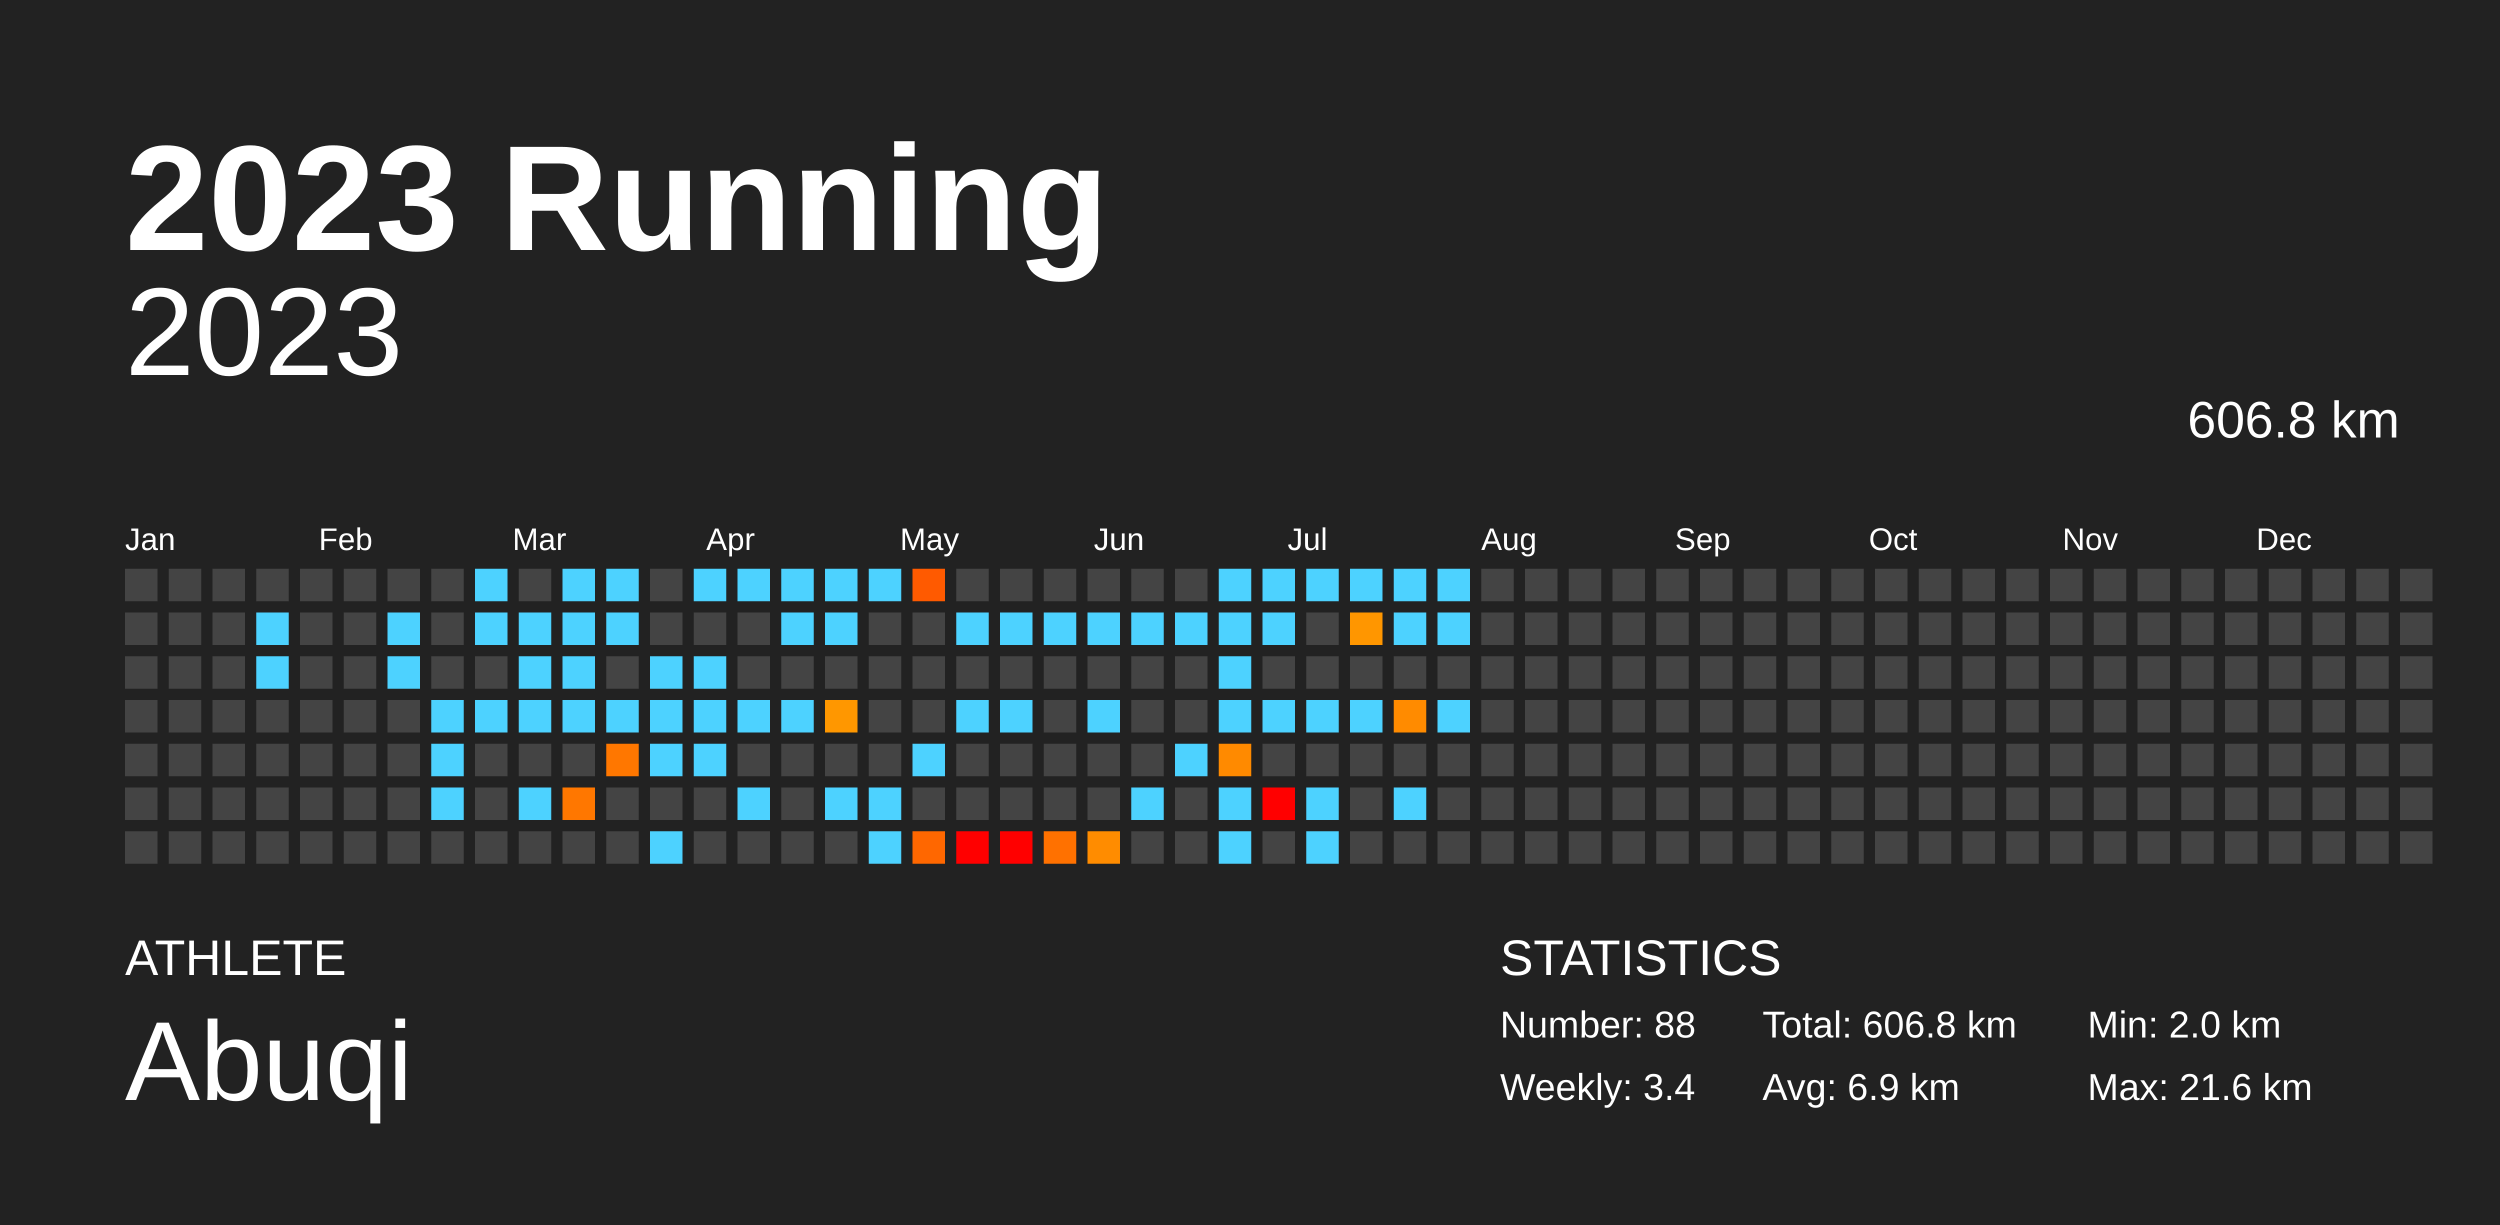
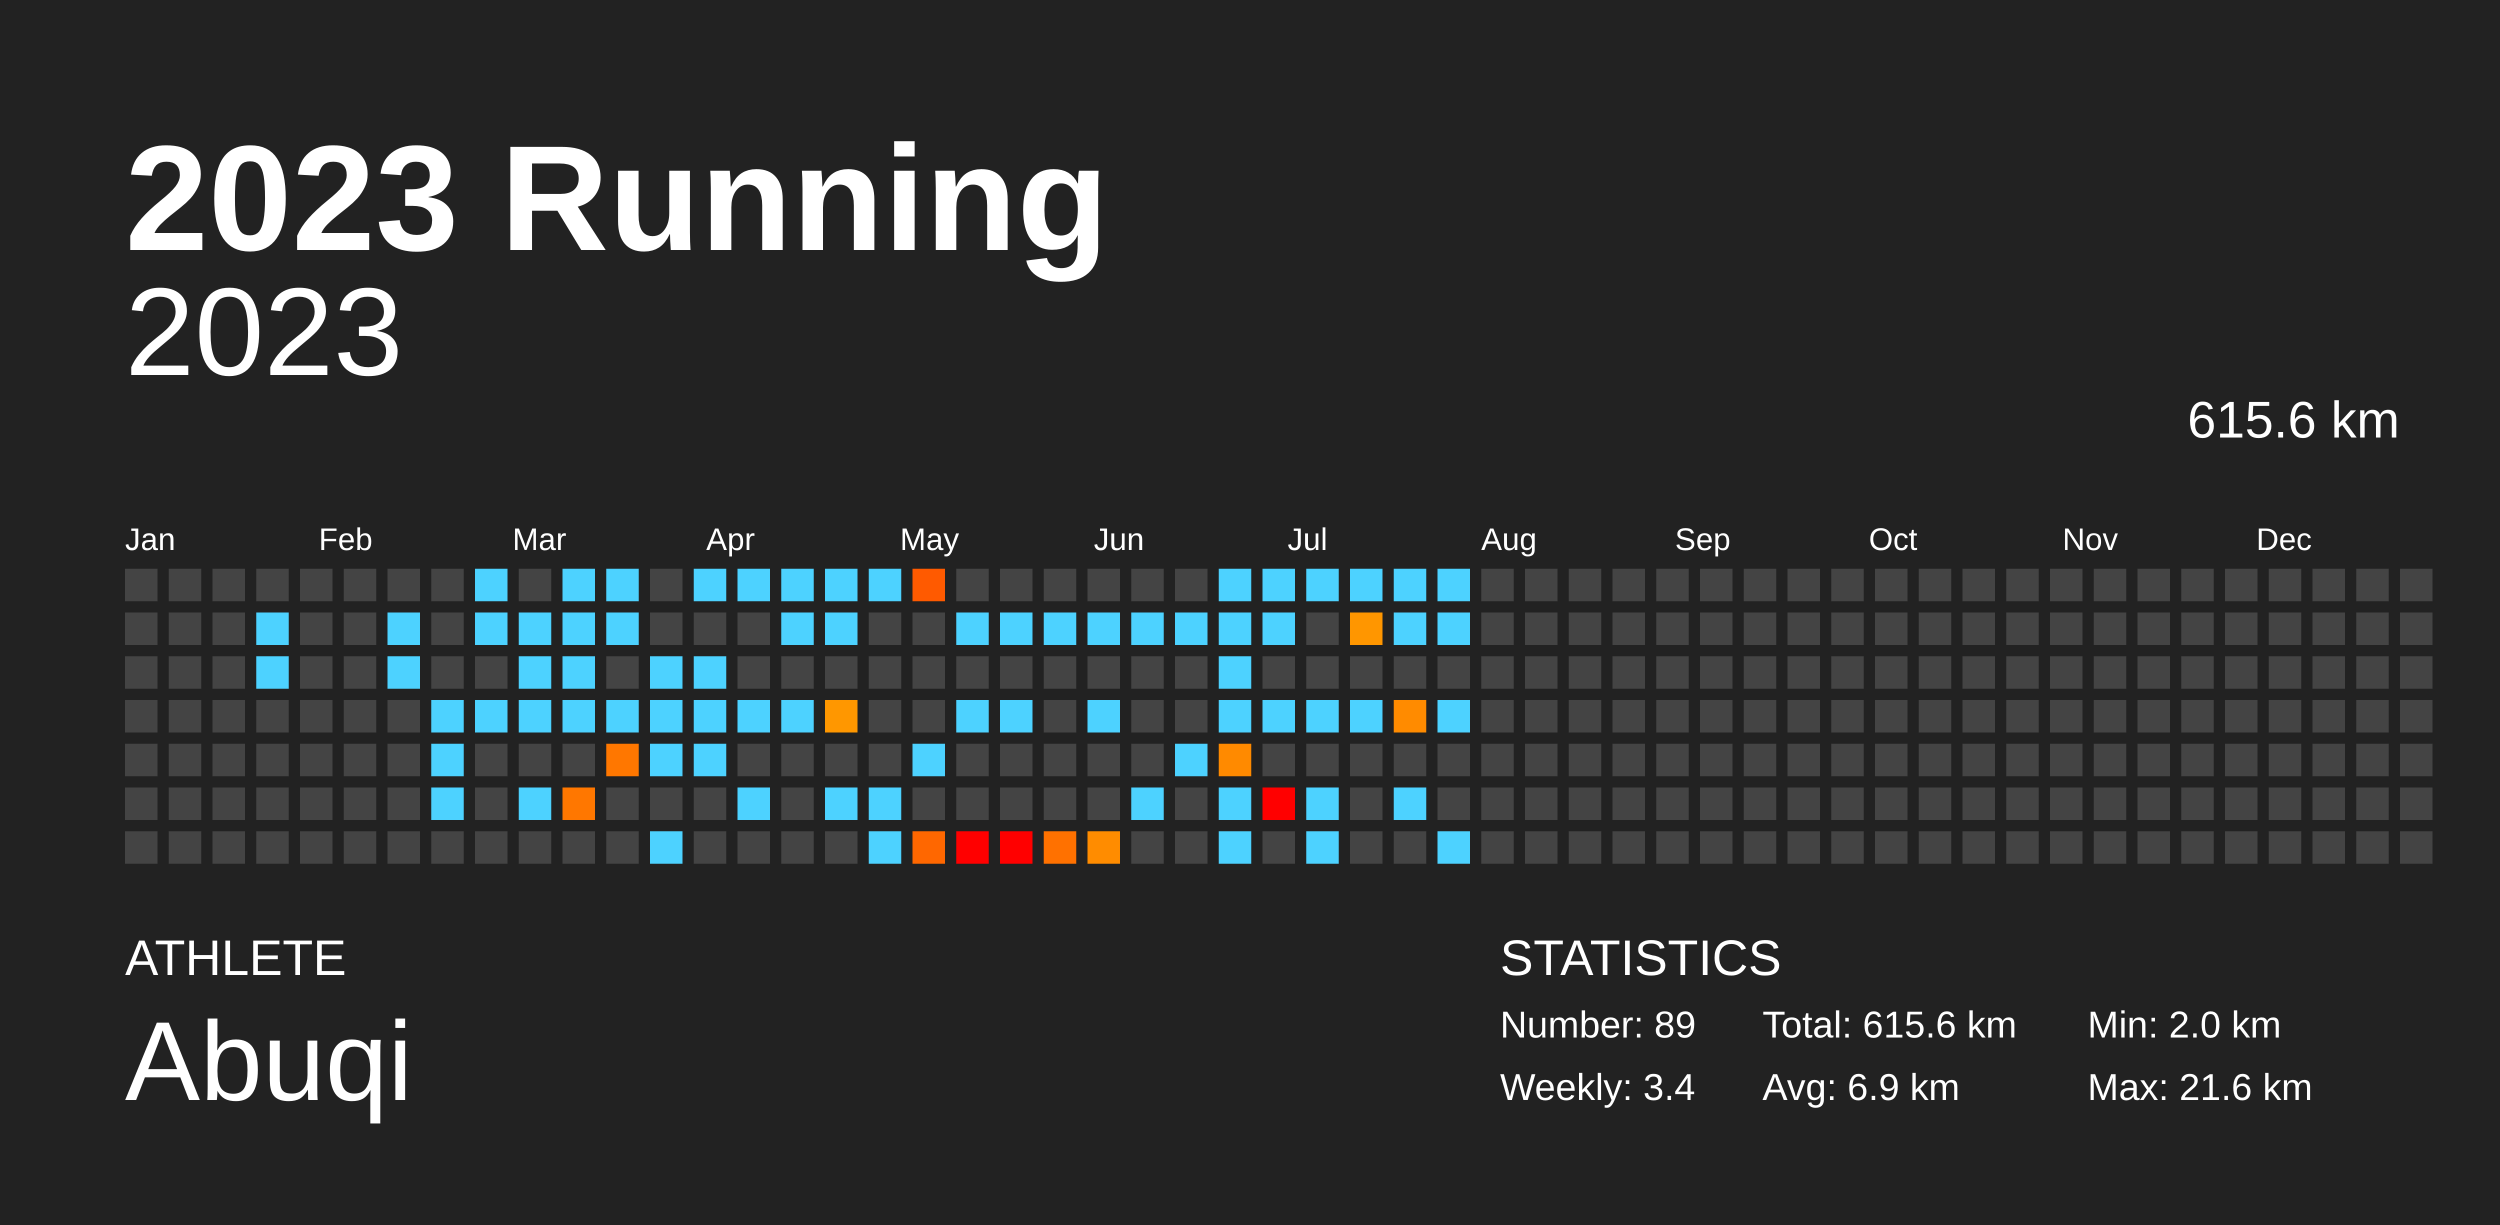
<svg xmlns="http://www.w3.org/2000/svg" baseProfile="full" height="98mm" version="1.1" viewBox="0,0,200,98" width="200mm">
  <defs />
  <rect fill="#222222" height="98" width="200" x="0" y="0" />
  <text fill="#FFFFFF" style="font-size:12px; font-family:Arial; font-weight:bold;" x="10" y="20">2023 Running</text>
  <text fill="#FFFFFF" style="font-size:4px; font-family:Arial" x="10" y="78">ATHLETE</text>
  <text fill="#FFFFFF" style="font-size:9px; font-family:Arial" x="10" y="88">Abuqi</text>
  <text fill="#FFFFFF" style="font-size:4px; font-family:Arial" x="120" y="78">STATISTICS</text>
-   <text fill="#FFFFFF" style="font-size:3px; font-family:Arial" x="120" y="83">Number: 88</text>
+   <text fill="#FFFFFF" style="font-size:3px; font-family:Arial" x="120" y="83">Number: 89</text>
  <text fill="#FFFFFF" style="font-size:3px; font-family:Arial" x="120" y="88">Weekly: 3.4</text>
-   <text fill="#FFFFFF" style="font-size:3px; font-family:Arial" x="141" y="83">Total: 606.8 km</text>
+   <text fill="#FFFFFF" style="font-size:3px; font-family:Arial" x="141" y="83">Total: 615.6 km</text>
  <text fill="#FFFFFF" style="font-size:3px; font-family:Arial" x="141" y="88">Avg: 6.9 km</text>
  <text fill="#FFFFFF" style="font-size:3px; font-family:Arial" x="167" y="83">Min: 2.0 km</text>
  <text fill="#FFFFFF" style="font-size:3px; font-family:Arial" x="167" y="88">Max: 21.6 km</text>
  <text alignment-baseline="hanging" fill="#FFFFFF" style="font-size:10.0px; font-family:Arial;" x="10" y="30">2023</text>
-   <text alignment-baseline="hanging" fill="#FFFFFF" style="font-size:4.125px; font-family:Arial;" x="175" y="35">606.8 km</text>
+   <text alignment-baseline="hanging" fill="#FFFFFF" style="font-size:4.125px; font-family:Arial;" x="175" y="35">615.6 km</text>
  <text fill="#FFFFFF" style="font-size:2.5px; font-family:Arial" x="10.0" y="44">Jan</text>
  <text fill="#FFFFFF" style="font-size:2.5px; font-family:Arial" x="25.5" y="44">Feb</text>
  <text fill="#FFFFFF" style="font-size:2.5px; font-family:Arial" x="41.0" y="44">Mar</text>
  <text fill="#FFFFFF" style="font-size:2.5px; font-family:Arial" x="56.5" y="44">Apr</text>
  <text fill="#FFFFFF" style="font-size:2.5px; font-family:Arial" x="72.0" y="44">May</text>
  <text fill="#FFFFFF" style="font-size:2.5px; font-family:Arial" x="87.5" y="44">Jun</text>
  <text fill="#FFFFFF" style="font-size:2.5px; font-family:Arial" x="103.0" y="44">Jul</text>
  <text fill="#FFFFFF" style="font-size:2.5px; font-family:Arial" x="118.5" y="44">Aug</text>
  <text fill="#FFFFFF" style="font-size:2.5px; font-family:Arial" x="134.0" y="44">Sep</text>
  <text fill="#FFFFFF" style="font-size:2.5px; font-family:Arial" x="149.5" y="44">Oct</text>
  <text fill="#FFFFFF" style="font-size:2.5px; font-family:Arial" x="165.0" y="44">Nov</text>
  <text fill="#FFFFFF" style="font-size:2.5px; font-family:Arial" x="180.5" y="44">Dec</text>
  <rect fill="#444444" height="2.6" width="2.6" x="10.0" y="45.5" />
  <rect fill="#444444" height="2.6" width="2.6" x="10.0" y="49.0" />
  <rect fill="#444444" height="2.6" width="2.6" x="10.0" y="52.5" />
  <rect fill="#444444" height="2.6" width="2.6" x="10.0" y="56.0" />
  <rect fill="#444444" height="2.6" width="2.6" x="10.0" y="59.5" />
  <rect fill="#444444" height="2.6" width="2.6" x="10.0" y="63.0" />
  <rect fill="#444444" height="2.6" width="2.6" x="10.0" y="66.5" />
  <rect fill="#444444" height="2.6" width="2.6" x="13.5" y="45.5" />
  <rect fill="#444444" height="2.6" width="2.6" x="13.5" y="49.0" />
  <rect fill="#444444" height="2.6" width="2.6" x="13.5" y="52.5" />
  <rect fill="#444444" height="2.6" width="2.6" x="13.5" y="56.0" />
  <rect fill="#444444" height="2.6" width="2.6" x="13.5" y="59.5" />
  <rect fill="#444444" height="2.6" width="2.6" x="13.5" y="63.0" />
  <rect fill="#444444" height="2.6" width="2.6" x="13.5" y="66.5" />
  <rect fill="#444444" height="2.6" width="2.6" x="17.0" y="45.5" />
  <rect fill="#444444" height="2.6" width="2.6" x="17.0" y="49.0" />
  <rect fill="#444444" height="2.6" width="2.6" x="17.0" y="52.5" />
  <rect fill="#444444" height="2.6" width="2.6" x="17.0" y="56.0" />
  <rect fill="#444444" height="2.6" width="2.6" x="17.0" y="59.5" />
  <rect fill="#444444" height="2.6" width="2.6" x="17.0" y="63.0" />
  <rect fill="#444444" height="2.6" width="2.6" x="17.0" y="66.5" />
  <rect fill="#444444" height="2.6" width="2.6" x="20.5" y="45.5" />
  <rect fill="#4dd2ff" height="2.6" width="2.6" x="20.5" y="49.0" />
  <rect fill="#4dd2ff" height="2.6" width="2.6" x="20.5" y="52.5" />
  <rect fill="#444444" height="2.6" width="2.6" x="20.5" y="56.0" />
  <rect fill="#444444" height="2.6" width="2.6" x="20.5" y="59.5" />
  <rect fill="#444444" height="2.6" width="2.6" x="20.5" y="63.0" />
  <rect fill="#444444" height="2.6" width="2.6" x="20.5" y="66.5" />
  <rect fill="#444444" height="2.6" width="2.6" x="24.0" y="45.5" />
  <rect fill="#444444" height="2.6" width="2.6" x="24.0" y="49.0" />
  <rect fill="#444444" height="2.6" width="2.6" x="24.0" y="52.5" />
  <rect fill="#444444" height="2.6" width="2.6" x="24.0" y="56.0" />
  <rect fill="#444444" height="2.6" width="2.6" x="24.0" y="59.5" />
  <rect fill="#444444" height="2.6" width="2.6" x="24.0" y="63.0" />
  <rect fill="#444444" height="2.6" width="2.6" x="24.0" y="66.5" />
  <rect fill="#444444" height="2.6" width="2.6" x="27.5" y="45.5" />
  <rect fill="#444444" height="2.6" width="2.6" x="27.5" y="49.0" />
  <rect fill="#444444" height="2.6" width="2.6" x="27.5" y="52.5" />
  <rect fill="#444444" height="2.6" width="2.6" x="27.5" y="56.0" />
  <rect fill="#444444" height="2.6" width="2.6" x="27.5" y="59.5" />
  <rect fill="#444444" height="2.6" width="2.6" x="27.5" y="63.0" />
  <rect fill="#444444" height="2.6" width="2.6" x="27.5" y="66.5" />
  <rect fill="#444444" height="2.6" width="2.6" x="31.0" y="45.5" />
  <rect fill="#4dd2ff" height="2.6" width="2.6" x="31.0" y="49.0" />
  <rect fill="#4dd2ff" height="2.6" width="2.6" x="31.0" y="52.5" />
  <rect fill="#444444" height="2.6" width="2.6" x="31.0" y="56.0" />
  <rect fill="#444444" height="2.6" width="2.6" x="31.0" y="59.5" />
  <rect fill="#444444" height="2.6" width="2.6" x="31.0" y="63.0" />
  <rect fill="#444444" height="2.6" width="2.6" x="31.0" y="66.5" />
  <rect fill="#444444" height="2.6" width="2.6" x="34.5" y="45.5" />
  <rect fill="#444444" height="2.6" width="2.6" x="34.5" y="49.0" />
  <rect fill="#444444" height="2.6" width="2.6" x="34.5" y="52.5" />
  <rect fill="#4dd2ff" height="2.6" width="2.6" x="34.5" y="56.0" />
  <rect fill="#4dd2ff" height="2.6" width="2.6" x="34.5" y="59.5" />
  <rect fill="#4dd2ff" height="2.6" width="2.6" x="34.5" y="63.0" />
  <rect fill="#444444" height="2.6" width="2.6" x="34.5" y="66.5" />
  <rect fill="#4dd2ff" height="2.6" width="2.6" x="38.0" y="45.5" />
  <rect fill="#4dd2ff" height="2.6" width="2.6" x="38.0" y="49.0" />
  <rect fill="#444444" height="2.6" width="2.6" x="38.0" y="52.5" />
  <rect fill="#4dd2ff" height="2.6" width="2.6" x="38.0" y="56.0" />
  <rect fill="#444444" height="2.6" width="2.6" x="38.0" y="59.5" />
  <rect fill="#444444" height="2.6" width="2.6" x="38.0" y="63.0" />
  <rect fill="#444444" height="2.6" width="2.6" x="38.0" y="66.5" />
  <rect fill="#444444" height="2.6" width="2.6" x="41.5" y="45.5" />
  <rect fill="#4dd2ff" height="2.6" width="2.6" x="41.5" y="49.0" />
  <rect fill="#4dd2ff" height="2.6" width="2.6" x="41.5" y="52.5" />
  <rect fill="#4dd2ff" height="2.6" width="2.6" x="41.5" y="56.0" />
  <rect fill="#444444" height="2.6" width="2.6" x="41.5" y="59.5" />
  <rect fill="#4dd2ff" height="2.6" width="2.6" x="41.5" y="63.0" />
  <rect fill="#444444" height="2.6" width="2.6" x="41.5" y="66.5" />
  <rect fill="#4dd2ff" height="2.6" width="2.6" x="45.0" y="45.5" />
  <rect fill="#4dd2ff" height="2.6" width="2.6" x="45.0" y="49.0" />
  <rect fill="#4dd2ff" height="2.6" width="2.6" x="45.0" y="52.5" />
  <rect fill="#4dd2ff" height="2.6" width="2.6" x="45.0" y="56.0" />
  <rect fill="#444444" height="2.6" width="2.6" x="45.0" y="59.5" />
  <rect fill="#ff7700" height="2.6" width="2.6" x="45.0" y="63.0" />
  <rect fill="#444444" height="2.6" width="2.6" x="45.0" y="66.5" />
  <rect fill="#4dd2ff" height="2.6" width="2.6" x="48.5" y="45.5" />
  <rect fill="#4dd2ff" height="2.6" width="2.6" x="48.5" y="49.0" />
  <rect fill="#444444" height="2.6" width="2.6" x="48.5" y="52.5" />
  <rect fill="#4dd2ff" height="2.6" width="2.6" x="48.5" y="56.0" />
  <rect fill="#ff7700" height="2.6" width="2.6" x="48.5" y="59.5" />
  <rect fill="#444444" height="2.6" width="2.6" x="48.5" y="63.0" />
  <rect fill="#444444" height="2.6" width="2.6" x="48.5" y="66.5" />
  <rect fill="#444444" height="2.6" width="2.6" x="52.0" y="45.5" />
  <rect fill="#444444" height="2.6" width="2.6" x="52.0" y="49.0" />
  <rect fill="#4dd2ff" height="2.6" width="2.6" x="52.0" y="52.5" />
  <rect fill="#4dd2ff" height="2.6" width="2.6" x="52.0" y="56.0" />
  <rect fill="#4dd2ff" height="2.6" width="2.6" x="52.0" y="59.5" />
  <rect fill="#444444" height="2.6" width="2.6" x="52.0" y="63.0" />
  <rect fill="#4dd2ff" height="2.6" width="2.6" x="52.0" y="66.5" />
  <rect fill="#4dd2ff" height="2.6" width="2.6" x="55.5" y="45.5" />
  <rect fill="#444444" height="2.6" width="2.6" x="55.5" y="49.0" />
  <rect fill="#4dd2ff" height="2.6" width="2.6" x="55.5" y="52.5" />
  <rect fill="#4dd2ff" height="2.6" width="2.6" x="55.5" y="56.0" />
  <rect fill="#4dd2ff" height="2.6" width="2.6" x="55.5" y="59.5" />
  <rect fill="#444444" height="2.6" width="2.6" x="55.5" y="63.0" />
  <rect fill="#444444" height="2.6" width="2.6" x="55.5" y="66.5" />
  <rect fill="#4dd2ff" height="2.6" width="2.6" x="59.0" y="45.5" />
  <rect fill="#444444" height="2.6" width="2.6" x="59.0" y="49.0" />
  <rect fill="#444444" height="2.6" width="2.6" x="59.0" y="52.5" />
  <rect fill="#4dd2ff" height="2.6" width="2.6" x="59.0" y="56.0" />
  <rect fill="#444444" height="2.6" width="2.6" x="59.0" y="59.5" />
  <rect fill="#4dd2ff" height="2.6" width="2.6" x="59.0" y="63.0" />
  <rect fill="#444444" height="2.6" width="2.6" x="59.0" y="66.5" />
  <rect fill="#4dd2ff" height="2.6" width="2.6" x="62.5" y="45.5" />
  <rect fill="#4dd2ff" height="2.6" width="2.6" x="62.5" y="49.0" />
  <rect fill="#444444" height="2.6" width="2.6" x="62.5" y="52.5" />
  <rect fill="#4dd2ff" height="2.6" width="2.6" x="62.5" y="56.0" />
  <rect fill="#444444" height="2.6" width="2.6" x="62.5" y="59.5" />
  <rect fill="#444444" height="2.6" width="2.6" x="62.5" y="63.0" />
  <rect fill="#444444" height="2.6" width="2.6" x="62.5" y="66.5" />
  <rect fill="#4dd2ff" height="2.6" width="2.6" x="66.0" y="45.5" />
  <rect fill="#4dd2ff" height="2.6" width="2.6" x="66.0" y="49.0" />
  <rect fill="#444444" height="2.6" width="2.6" x="66.0" y="52.5" />
  <rect fill="#ff9700" height="2.6" width="2.6" x="66.0" y="56.0" />
  <rect fill="#444444" height="2.6" width="2.6" x="66.0" y="59.5" />
  <rect fill="#4dd2ff" height="2.6" width="2.6" x="66.0" y="63.0" />
  <rect fill="#444444" height="2.6" width="2.6" x="66.0" y="66.5" />
  <rect fill="#4dd2ff" height="2.6" width="2.6" x="69.5" y="45.5" />
  <rect fill="#444444" height="2.6" width="2.6" x="69.5" y="49.0" />
  <rect fill="#444444" height="2.6" width="2.6" x="69.5" y="52.5" />
  <rect fill="#444444" height="2.6" width="2.6" x="69.5" y="56.0" />
  <rect fill="#444444" height="2.6" width="2.6" x="69.5" y="59.5" />
  <rect fill="#4dd2ff" height="2.6" width="2.6" x="69.5" y="63.0" />
  <rect fill="#4dd2ff" height="2.6" width="2.6" x="69.5" y="66.5" />
  <rect fill="#ff5a00" height="2.6" width="2.6" x="73.0" y="45.5" />
  <rect fill="#444444" height="2.6" width="2.6" x="73.0" y="49.0" />
  <rect fill="#444444" height="2.6" width="2.6" x="73.0" y="52.5" />
  <rect fill="#444444" height="2.6" width="2.6" x="73.0" y="56.0" />
  <rect fill="#4dd2ff" height="2.6" width="2.6" x="73.0" y="59.5" />
  <rect fill="#444444" height="2.6" width="2.6" x="73.0" y="63.0" />
  <rect fill="#ff6700" height="2.6" width="2.6" x="73.0" y="66.5" />
  <rect fill="#444444" height="2.6" width="2.6" x="76.5" y="45.5" />
  <rect fill="#4dd2ff" height="2.6" width="2.6" x="76.5" y="49.0" />
  <rect fill="#444444" height="2.6" width="2.6" x="76.5" y="52.5" />
  <rect fill="#4dd2ff" height="2.6" width="2.6" x="76.5" y="56.0" />
  <rect fill="#444444" height="2.6" width="2.6" x="76.5" y="59.5" />
  <rect fill="#444444" height="2.6" width="2.6" x="76.5" y="63.0" />
  <rect fill="red" height="2.6" width="2.6" x="76.5" y="66.5" />
  <rect fill="#444444" height="2.6" width="2.6" x="80.0" y="45.5" />
  <rect fill="#4dd2ff" height="2.6" width="2.6" x="80.0" y="49.0" />
  <rect fill="#444444" height="2.6" width="2.6" x="80.0" y="52.5" />
  <rect fill="#4dd2ff" height="2.6" width="2.6" x="80.0" y="56.0" />
  <rect fill="#444444" height="2.6" width="2.6" x="80.0" y="59.5" />
  <rect fill="#444444" height="2.6" width="2.6" x="80.0" y="63.0" />
  <rect fill="red" height="2.6" width="2.6" x="80.0" y="66.5" />
  <rect fill="#444444" height="2.6" width="2.6" x="83.5" y="45.5" />
  <rect fill="#4dd2ff" height="2.6" width="2.6" x="83.5" y="49.0" />
  <rect fill="#444444" height="2.6" width="2.6" x="83.5" y="52.5" />
  <rect fill="#444444" height="2.6" width="2.6" x="83.5" y="56.0" />
  <rect fill="#444444" height="2.6" width="2.6" x="83.5" y="59.5" />
  <rect fill="#444444" height="2.6" width="2.6" x="83.5" y="63.0" />
  <rect fill="#ff7100" height="2.6" width="2.6" x="83.5" y="66.5" />
  <rect fill="#444444" height="2.6" width="2.6" x="87.0" y="45.5" />
  <rect fill="#4dd2ff" height="2.6" width="2.6" x="87.0" y="49.0" />
  <rect fill="#444444" height="2.6" width="2.6" x="87.0" y="52.5" />
  <rect fill="#4dd2ff" height="2.6" width="2.6" x="87.0" y="56.0" />
  <rect fill="#444444" height="2.6" width="2.6" x="87.0" y="59.5" />
  <rect fill="#444444" height="2.6" width="2.6" x="87.0" y="63.0" />
  <rect fill="#ff8c00" height="2.6" width="2.6" x="87.0" y="66.5" />
  <rect fill="#444444" height="2.6" width="2.6" x="90.5" y="45.5" />
  <rect fill="#4dd2ff" height="2.6" width="2.6" x="90.5" y="49.0" />
  <rect fill="#444444" height="2.6" width="2.6" x="90.5" y="52.5" />
  <rect fill="#444444" height="2.6" width="2.6" x="90.5" y="56.0" />
  <rect fill="#444444" height="2.6" width="2.6" x="90.5" y="59.5" />
  <rect fill="#4dd2ff" height="2.6" width="2.6" x="90.5" y="63.0" />
  <rect fill="#444444" height="2.6" width="2.6" x="90.5" y="66.5" />
  <rect fill="#444444" height="2.6" width="2.6" x="94.0" y="45.5" />
  <rect fill="#4dd2ff" height="2.6" width="2.6" x="94.0" y="49.0" />
  <rect fill="#444444" height="2.6" width="2.6" x="94.0" y="52.5" />
  <rect fill="#444444" height="2.6" width="2.6" x="94.0" y="56.0" />
  <rect fill="#4dd2ff" height="2.6" width="2.6" x="94.0" y="59.5" />
  <rect fill="#444444" height="2.6" width="2.6" x="94.0" y="63.0" />
  <rect fill="#444444" height="2.6" width="2.6" x="94.0" y="66.5" />
  <rect fill="#4dd2ff" height="2.6" width="2.6" x="97.5" y="45.5" />
  <rect fill="#4dd2ff" height="2.6" width="2.6" x="97.5" y="49.0" />
  <rect fill="#4dd2ff" height="2.6" width="2.6" x="97.5" y="52.5" />
  <rect fill="#4dd2ff" height="2.6" width="2.6" x="97.5" y="56.0" />
  <rect fill="#ff8a00" height="2.6" width="2.6" x="97.5" y="59.5" />
  <rect fill="#4dd2ff" height="2.6" width="2.6" x="97.5" y="63.0" />
  <rect fill="#4dd2ff" height="2.6" width="2.6" x="97.5" y="66.5" />
  <rect fill="#4dd2ff" height="2.6" width="2.6" x="101.0" y="45.5" />
  <rect fill="#4dd2ff" height="2.6" width="2.6" x="101.0" y="49.0" />
  <rect fill="#444444" height="2.6" width="2.6" x="101.0" y="52.5" />
  <rect fill="#4dd2ff" height="2.6" width="2.6" x="101.0" y="56.0" />
  <rect fill="#444444" height="2.6" width="2.6" x="101.0" y="59.5" />
  <rect fill="red" height="2.6" width="2.6" x="101.0" y="63.0" />
  <rect fill="#444444" height="2.6" width="2.6" x="101.0" y="66.5" />
  <rect fill="#4dd2ff" height="2.6" width="2.6" x="104.5" y="45.5" />
  <rect fill="#444444" height="2.6" width="2.6" x="104.5" y="49.0" />
  <rect fill="#444444" height="2.6" width="2.6" x="104.5" y="52.5" />
  <rect fill="#4dd2ff" height="2.6" width="2.6" x="104.5" y="56.0" />
  <rect fill="#444444" height="2.6" width="2.6" x="104.5" y="59.5" />
  <rect fill="#4dd2ff" height="2.6" width="2.6" x="104.5" y="63.0" />
  <rect fill="#4dd2ff" height="2.6" width="2.6" x="104.5" y="66.5" />
  <rect fill="#4dd2ff" height="2.6" width="2.6" x="108.0" y="45.5" />
  <rect fill="#ff9600" height="2.6" width="2.6" x="108.0" y="49.0" />
  <rect fill="#444444" height="2.6" width="2.6" x="108.0" y="52.5" />
  <rect fill="#4dd2ff" height="2.6" width="2.6" x="108.0" y="56.0" />
  <rect fill="#444444" height="2.6" width="2.6" x="108.0" y="59.5" />
  <rect fill="#444444" height="2.6" width="2.6" x="108.0" y="63.0" />
  <rect fill="#444444" height="2.6" width="2.6" x="108.0" y="66.5" />
  <rect fill="#4dd2ff" height="2.6" width="2.6" x="111.5" y="45.5" />
  <rect fill="#4dd2ff" height="2.6" width="2.6" x="111.5" y="49.0" />
  <rect fill="#444444" height="2.6" width="2.6" x="111.5" y="52.5" />
  <rect fill="#ff8b00" height="2.6" width="2.6" x="111.5" y="56.0" />
  <rect fill="#444444" height="2.6" width="2.6" x="111.5" y="59.5" />
  <rect fill="#4dd2ff" height="2.6" width="2.6" x="111.5" y="63.0" />
  <rect fill="#444444" height="2.6" width="2.6" x="111.5" y="66.5" />
  <rect fill="#4dd2ff" height="2.6" width="2.6" x="115.0" y="45.5" />
  <rect fill="#4dd2ff" height="2.6" width="2.6" x="115.0" y="49.0" />
  <rect fill="#444444" height="2.6" width="2.6" x="115.0" y="52.5" />
  <rect fill="#4dd2ff" height="2.6" width="2.6" x="115.0" y="56.0" />
  <rect fill="#444444" height="2.6" width="2.6" x="115.0" y="59.5" />
  <rect fill="#444444" height="2.6" width="2.6" x="115.0" y="63.0" />
-   <rect fill="#444444" height="2.6" width="2.6" x="115.0" y="66.5" />
+   <rect fill="#4dd2ff" height="2.6" width="2.6" x="115.0" y="66.5" />
  <rect fill="#444444" height="2.6" width="2.6" x="118.5" y="45.5" />
  <rect fill="#444444" height="2.6" width="2.6" x="118.5" y="49.0" />
  <rect fill="#444444" height="2.6" width="2.6" x="118.5" y="52.5" />
  <rect fill="#444444" height="2.6" width="2.6" x="118.5" y="56.0" />
  <rect fill="#444444" height="2.6" width="2.6" x="118.5" y="59.5" />
  <rect fill="#444444" height="2.6" width="2.6" x="118.5" y="63.0" />
  <rect fill="#444444" height="2.6" width="2.6" x="118.5" y="66.5" />
  <rect fill="#444444" height="2.6" width="2.6" x="122.0" y="45.5" />
  <rect fill="#444444" height="2.6" width="2.6" x="122.0" y="49.0" />
  <rect fill="#444444" height="2.6" width="2.6" x="122.0" y="52.5" />
  <rect fill="#444444" height="2.6" width="2.6" x="122.0" y="56.0" />
  <rect fill="#444444" height="2.6" width="2.6" x="122.0" y="59.5" />
  <rect fill="#444444" height="2.6" width="2.6" x="122.0" y="63.0" />
  <rect fill="#444444" height="2.6" width="2.6" x="122.0" y="66.5" />
  <rect fill="#444444" height="2.6" width="2.6" x="125.5" y="45.5" />
  <rect fill="#444444" height="2.6" width="2.6" x="125.5" y="49.0" />
  <rect fill="#444444" height="2.6" width="2.6" x="125.5" y="52.5" />
  <rect fill="#444444" height="2.6" width="2.6" x="125.5" y="56.0" />
  <rect fill="#444444" height="2.6" width="2.6" x="125.5" y="59.5" />
  <rect fill="#444444" height="2.6" width="2.6" x="125.5" y="63.0" />
  <rect fill="#444444" height="2.6" width="2.6" x="125.5" y="66.5" />
  <rect fill="#444444" height="2.6" width="2.6" x="129.0" y="45.5" />
  <rect fill="#444444" height="2.6" width="2.6" x="129.0" y="49.0" />
  <rect fill="#444444" height="2.6" width="2.6" x="129.0" y="52.5" />
  <rect fill="#444444" height="2.6" width="2.6" x="129.0" y="56.0" />
  <rect fill="#444444" height="2.6" width="2.6" x="129.0" y="59.5" />
  <rect fill="#444444" height="2.6" width="2.6" x="129.0" y="63.0" />
  <rect fill="#444444" height="2.6" width="2.6" x="129.0" y="66.5" />
  <rect fill="#444444" height="2.6" width="2.6" x="132.5" y="45.5" />
  <rect fill="#444444" height="2.6" width="2.6" x="132.5" y="49.0" />
  <rect fill="#444444" height="2.6" width="2.6" x="132.5" y="52.5" />
  <rect fill="#444444" height="2.6" width="2.6" x="132.5" y="56.0" />
  <rect fill="#444444" height="2.6" width="2.6" x="132.5" y="59.5" />
  <rect fill="#444444" height="2.6" width="2.6" x="132.5" y="63.0" />
  <rect fill="#444444" height="2.6" width="2.6" x="132.5" y="66.5" />
  <rect fill="#444444" height="2.6" width="2.6" x="136.0" y="45.5" />
  <rect fill="#444444" height="2.6" width="2.6" x="136.0" y="49.0" />
  <rect fill="#444444" height="2.6" width="2.6" x="136.0" y="52.5" />
  <rect fill="#444444" height="2.6" width="2.6" x="136.0" y="56.0" />
  <rect fill="#444444" height="2.6" width="2.6" x="136.0" y="59.5" />
  <rect fill="#444444" height="2.6" width="2.6" x="136.0" y="63.0" />
  <rect fill="#444444" height="2.6" width="2.6" x="136.0" y="66.5" />
  <rect fill="#444444" height="2.6" width="2.6" x="139.5" y="45.5" />
  <rect fill="#444444" height="2.6" width="2.6" x="139.5" y="49.0" />
  <rect fill="#444444" height="2.6" width="2.6" x="139.5" y="52.5" />
  <rect fill="#444444" height="2.6" width="2.6" x="139.5" y="56.0" />
  <rect fill="#444444" height="2.6" width="2.6" x="139.5" y="59.5" />
  <rect fill="#444444" height="2.6" width="2.6" x="139.5" y="63.0" />
  <rect fill="#444444" height="2.6" width="2.6" x="139.5" y="66.5" />
  <rect fill="#444444" height="2.6" width="2.6" x="143.0" y="45.5" />
  <rect fill="#444444" height="2.6" width="2.6" x="143.0" y="49.0" />
  <rect fill="#444444" height="2.6" width="2.6" x="143.0" y="52.5" />
  <rect fill="#444444" height="2.6" width="2.6" x="143.0" y="56.0" />
  <rect fill="#444444" height="2.6" width="2.6" x="143.0" y="59.5" />
  <rect fill="#444444" height="2.6" width="2.6" x="143.0" y="63.0" />
  <rect fill="#444444" height="2.6" width="2.6" x="143.0" y="66.5" />
  <rect fill="#444444" height="2.6" width="2.6" x="146.5" y="45.5" />
  <rect fill="#444444" height="2.6" width="2.6" x="146.5" y="49.0" />
  <rect fill="#444444" height="2.6" width="2.6" x="146.5" y="52.5" />
  <rect fill="#444444" height="2.6" width="2.6" x="146.5" y="56.0" />
  <rect fill="#444444" height="2.6" width="2.6" x="146.5" y="59.5" />
  <rect fill="#444444" height="2.6" width="2.6" x="146.5" y="63.0" />
  <rect fill="#444444" height="2.6" width="2.6" x="146.5" y="66.5" />
  <rect fill="#444444" height="2.6" width="2.6" x="150.0" y="45.5" />
  <rect fill="#444444" height="2.6" width="2.6" x="150.0" y="49.0" />
  <rect fill="#444444" height="2.6" width="2.6" x="150.0" y="52.5" />
  <rect fill="#444444" height="2.6" width="2.6" x="150.0" y="56.0" />
  <rect fill="#444444" height="2.6" width="2.6" x="150.0" y="59.5" />
  <rect fill="#444444" height="2.6" width="2.6" x="150.0" y="63.0" />
  <rect fill="#444444" height="2.6" width="2.6" x="150.0" y="66.5" />
  <rect fill="#444444" height="2.6" width="2.6" x="153.5" y="45.5" />
  <rect fill="#444444" height="2.6" width="2.6" x="153.5" y="49.0" />
  <rect fill="#444444" height="2.6" width="2.6" x="153.5" y="52.5" />
  <rect fill="#444444" height="2.6" width="2.6" x="153.5" y="56.0" />
  <rect fill="#444444" height="2.6" width="2.6" x="153.5" y="59.5" />
  <rect fill="#444444" height="2.6" width="2.6" x="153.5" y="63.0" />
  <rect fill="#444444" height="2.6" width="2.6" x="153.5" y="66.5" />
  <rect fill="#444444" height="2.6" width="2.6" x="157.0" y="45.5" />
  <rect fill="#444444" height="2.6" width="2.6" x="157.0" y="49.0" />
  <rect fill="#444444" height="2.6" width="2.6" x="157.0" y="52.5" />
  <rect fill="#444444" height="2.6" width="2.6" x="157.0" y="56.0" />
  <rect fill="#444444" height="2.6" width="2.6" x="157.0" y="59.5" />
  <rect fill="#444444" height="2.6" width="2.6" x="157.0" y="63.0" />
  <rect fill="#444444" height="2.6" width="2.6" x="157.0" y="66.5" />
  <rect fill="#444444" height="2.6" width="2.6" x="160.5" y="45.5" />
  <rect fill="#444444" height="2.6" width="2.6" x="160.5" y="49.0" />
  <rect fill="#444444" height="2.6" width="2.6" x="160.5" y="52.5" />
  <rect fill="#444444" height="2.6" width="2.6" x="160.5" y="56.0" />
  <rect fill="#444444" height="2.6" width="2.6" x="160.5" y="59.5" />
  <rect fill="#444444" height="2.6" width="2.6" x="160.5" y="63.0" />
  <rect fill="#444444" height="2.6" width="2.6" x="160.5" y="66.5" />
  <rect fill="#444444" height="2.6" width="2.6" x="164.0" y="45.5" />
  <rect fill="#444444" height="2.6" width="2.6" x="164.0" y="49.0" />
  <rect fill="#444444" height="2.6" width="2.6" x="164.0" y="52.5" />
  <rect fill="#444444" height="2.6" width="2.6" x="164.0" y="56.0" />
  <rect fill="#444444" height="2.6" width="2.6" x="164.0" y="59.5" />
  <rect fill="#444444" height="2.6" width="2.6" x="164.0" y="63.0" />
  <rect fill="#444444" height="2.6" width="2.6" x="164.0" y="66.5" />
  <rect fill="#444444" height="2.6" width="2.6" x="167.5" y="45.5" />
  <rect fill="#444444" height="2.6" width="2.6" x="167.5" y="49.0" />
  <rect fill="#444444" height="2.6" width="2.6" x="167.5" y="52.5" />
  <rect fill="#444444" height="2.6" width="2.6" x="167.5" y="56.0" />
  <rect fill="#444444" height="2.6" width="2.6" x="167.5" y="59.5" />
  <rect fill="#444444" height="2.6" width="2.6" x="167.5" y="63.0" />
  <rect fill="#444444" height="2.6" width="2.6" x="167.5" y="66.5" />
  <rect fill="#444444" height="2.6" width="2.6" x="171.0" y="45.5" />
  <rect fill="#444444" height="2.6" width="2.6" x="171.0" y="49.0" />
  <rect fill="#444444" height="2.6" width="2.6" x="171.0" y="52.5" />
  <rect fill="#444444" height="2.6" width="2.6" x="171.0" y="56.0" />
  <rect fill="#444444" height="2.6" width="2.6" x="171.0" y="59.5" />
  <rect fill="#444444" height="2.6" width="2.6" x="171.0" y="63.0" />
  <rect fill="#444444" height="2.6" width="2.6" x="171.0" y="66.5" />
  <rect fill="#444444" height="2.6" width="2.6" x="174.5" y="45.5" />
  <rect fill="#444444" height="2.6" width="2.6" x="174.5" y="49.0" />
  <rect fill="#444444" height="2.6" width="2.6" x="174.5" y="52.5" />
  <rect fill="#444444" height="2.6" width="2.6" x="174.5" y="56.0" />
  <rect fill="#444444" height="2.6" width="2.6" x="174.5" y="59.5" />
  <rect fill="#444444" height="2.6" width="2.6" x="174.5" y="63.0" />
  <rect fill="#444444" height="2.6" width="2.6" x="174.5" y="66.5" />
  <rect fill="#444444" height="2.6" width="2.6" x="178.0" y="45.5" />
  <rect fill="#444444" height="2.6" width="2.6" x="178.0" y="49.0" />
  <rect fill="#444444" height="2.6" width="2.6" x="178.0" y="52.5" />
  <rect fill="#444444" height="2.6" width="2.6" x="178.0" y="56.0" />
  <rect fill="#444444" height="2.6" width="2.6" x="178.0" y="59.5" />
  <rect fill="#444444" height="2.6" width="2.6" x="178.0" y="63.0" />
  <rect fill="#444444" height="2.6" width="2.6" x="178.0" y="66.5" />
  <rect fill="#444444" height="2.6" width="2.6" x="181.5" y="45.5" />
  <rect fill="#444444" height="2.6" width="2.6" x="181.5" y="49.0" />
  <rect fill="#444444" height="2.6" width="2.6" x="181.5" y="52.5" />
  <rect fill="#444444" height="2.6" width="2.6" x="181.5" y="56.0" />
  <rect fill="#444444" height="2.6" width="2.6" x="181.5" y="59.5" />
  <rect fill="#444444" height="2.6" width="2.6" x="181.5" y="63.0" />
  <rect fill="#444444" height="2.6" width="2.6" x="181.5" y="66.5" />
  <rect fill="#444444" height="2.6" width="2.6" x="185.0" y="45.5" />
  <rect fill="#444444" height="2.6" width="2.6" x="185.0" y="49.0" />
  <rect fill="#444444" height="2.6" width="2.6" x="185.0" y="52.5" />
  <rect fill="#444444" height="2.6" width="2.6" x="185.0" y="56.0" />
  <rect fill="#444444" height="2.6" width="2.6" x="185.0" y="59.5" />
  <rect fill="#444444" height="2.6" width="2.6" x="185.0" y="63.0" />
  <rect fill="#444444" height="2.6" width="2.6" x="185.0" y="66.5" />
  <rect fill="#444444" height="2.6" width="2.6" x="188.5" y="45.5" />
  <rect fill="#444444" height="2.6" width="2.6" x="188.5" y="49.0" />
  <rect fill="#444444" height="2.6" width="2.6" x="188.5" y="52.5" />
  <rect fill="#444444" height="2.6" width="2.6" x="188.5" y="56.0" />
  <rect fill="#444444" height="2.6" width="2.6" x="188.5" y="59.5" />
  <rect fill="#444444" height="2.6" width="2.6" x="188.5" y="63.0" />
  <rect fill="#444444" height="2.6" width="2.6" x="188.5" y="66.5" />
  <rect fill="#444444" height="2.6" width="2.6" x="192.0" y="45.5" />
  <rect fill="#444444" height="2.6" width="2.6" x="192.0" y="49.0" />
  <rect fill="#444444" height="2.6" width="2.6" x="192.0" y="52.5" />
  <rect fill="#444444" height="2.6" width="2.6" x="192.0" y="56.0" />
  <rect fill="#444444" height="2.6" width="2.6" x="192.0" y="59.5" />
  <rect fill="#444444" height="2.6" width="2.6" x="192.0" y="63.0" />
  <rect fill="#444444" height="2.6" width="2.6" x="192.0" y="66.5" />
</svg>
